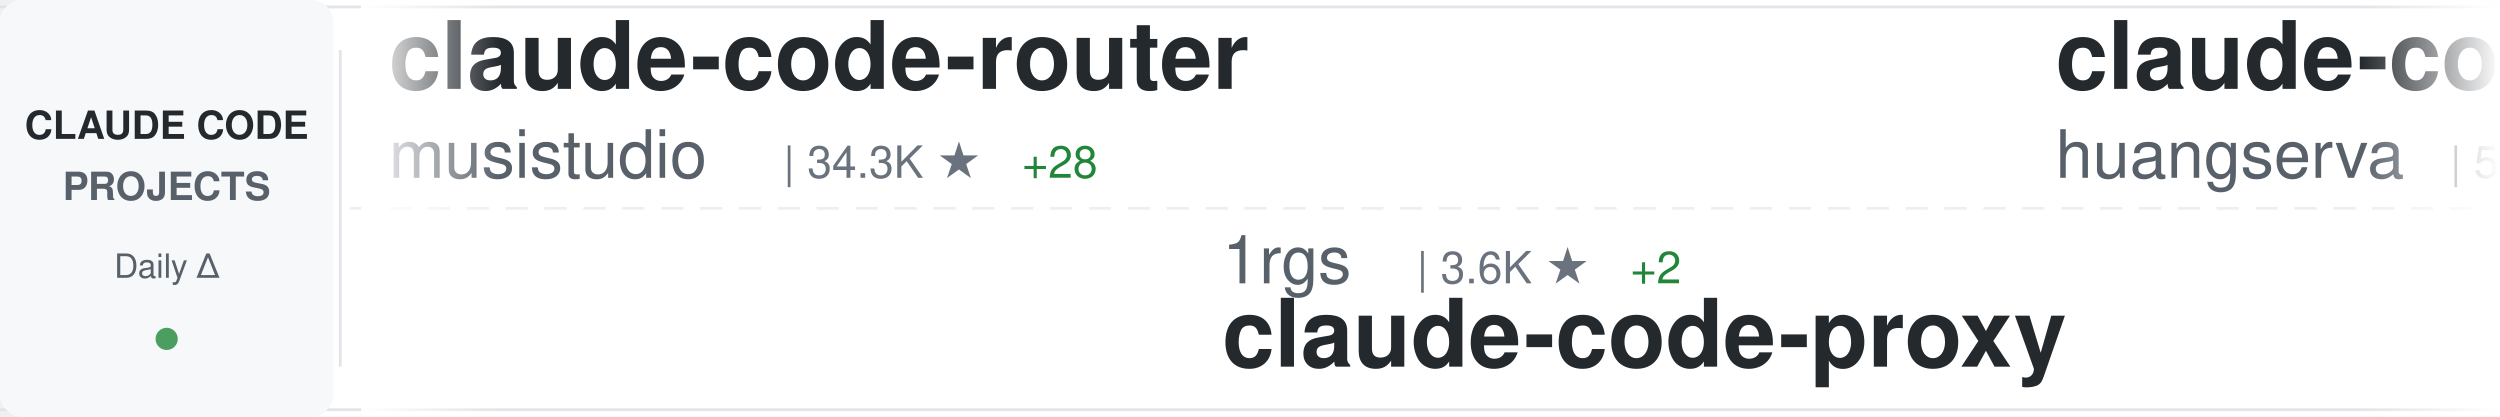
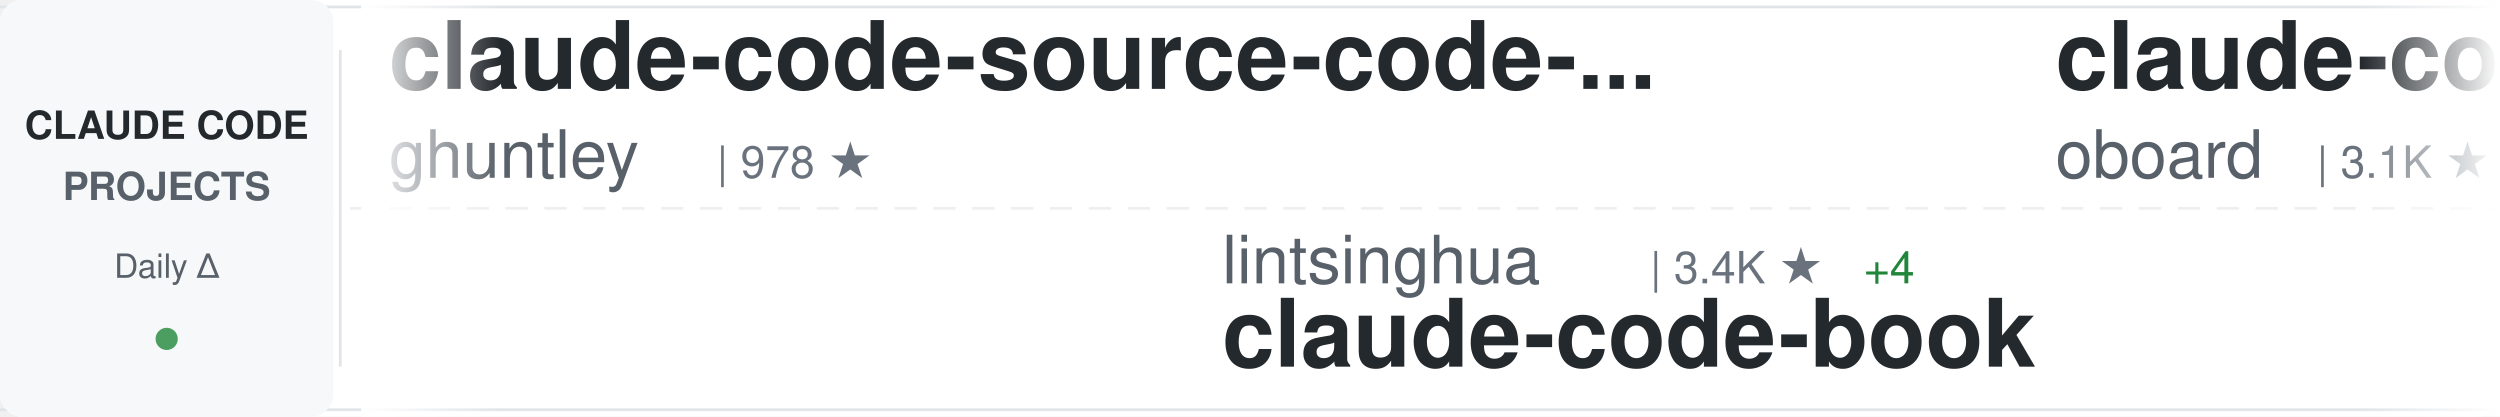
<svg xmlns="http://www.w3.org/2000/svg" width="900" height="150">
  <defs>
    <linearGradient id="awesomeLeftFade" x1="0%" y1="0%" x2="100%" y2="0%">
      <stop offset="0%" style="stop-color:#ffffff;stop-opacity:1" />
      <stop offset="100%" style="stop-color:#ffffff;stop-opacity:0" />
    </linearGradient>
    <linearGradient id="awesomeRightFade" x1="0%" y1="0%" x2="100%" y2="0%">
      <stop offset="0%" style="stop-color:#ffffff;stop-opacity:0" />
      <stop offset="100%" style="stop-color:#ffffff;stop-opacity:1" />
    </linearGradient>
  </defs>
  <rect width="900" height="150" fill="#ffffff" rx="8" />
  <rect x="0" y="2" width="900" height="1" fill="#e1e4e8" />
  <rect x="0" y="147" width="900" height="1" fill="#e1e4e8" />
  <line x1="0" y1="75" x2="900" y2="75" stroke="#e1e4e8" stroke-width="1" stroke-dasharray="8 6" opacity="0.6" />
  <rect x="0" y="0" width="120" height="150" fill="#f6f8fa" rx="8" />
  <text x="60" y="50" font-family="-apple-system, BlinkMacSystemFont, 'Segoe UI', Helvetica, Arial, sans-serif" font-size="14" font-weight="600" fill="#24292e" text-anchor="middle">CLAUDE CODE</text>
  <text x="60" y="72" font-family="-apple-system, BlinkMacSystemFont, 'Segoe UI', Helvetica, Arial, sans-serif" font-size="14" font-weight="600" fill="#586069" text-anchor="middle">PROJECTS</text>
  <text x="60" y="100" font-family="-apple-system, BlinkMacSystemFont, 'Segoe UI', Helvetica, Arial, sans-serif" font-size="12" font-weight="500" fill="#586069" text-anchor="middle">Daily Δ</text>
  <circle cx="60" cy="122" r="4" fill="#22863a" opacity="0.8" />
  <rect x="122" y="18" width="1" height="114" fill="#e1e4e8" />
  <clipPath id="awesomeTickerClip">
    <rect x="130" y="0" width="770" height="150" />
  </clipPath>
  <g clip-path="url(#awesomeTickerClip)">
    <g id="awesomeTickerItems">
      <animateTransform attributeName="transform" attributeType="XML" type="translate" from="0 0" to="-3000 0" dur="54s" repeatCount="indefinite" />
      <g transform="translate(0, 0)">
-         <text x="140" y="32" font-family="-apple-system, BlinkMacSystemFont, 'Segoe UI', Helvetica, Arial, sans-serif" font-size="34" font-weight="600" fill="#24292e">claude-code-router</text>
-         <text x="140" y="64" font-family="-apple-system, BlinkMacSystemFont, 'Segoe UI', Helvetica, Arial, sans-serif" font-size="24" font-weight="400" fill="#586069">musistudio</text>
-         <text x="282" y="64" font-family="-apple-system, BlinkMacSystemFont, 'Segoe UI', Helvetica, Arial, sans-serif" font-size="16" font-weight="500" fill="#6a737d">| 34.3K ★</text>
-         <text x="368" y="64" font-family="-apple-system, BlinkMacSystemFont, 'Segoe UI', Helvetica, Arial, sans-serif" font-size="16" font-weight="500" fill="#22863a"> +28</text>
+         <text x="140" y="32" font-family="-apple-system, BlinkMacSystemFont, 'Segoe UI', Helvetica, Arial, sans-serif" font-size="34" font-weight="600" fill="#24292e">claude-code-source-code-...</text>
+         <text x="140" y="64" font-family="-apple-system, BlinkMacSystemFont, 'Segoe UI', Helvetica, Arial, sans-serif" font-size="24" font-weight="400" fill="#586069">ghuntley</text>
+         <text x="258" y="64" font-family="-apple-system, BlinkMacSystemFont, 'Segoe UI', Helvetica, Arial, sans-serif" font-size="16" font-weight="500" fill="#6a737d">| 978 ★</text>
      </g>
      <g transform="translate(300, 0)">
-         <text x="140" y="102" font-family="-apple-system, BlinkMacSystemFont, 'Segoe UI', Helvetica, Arial, sans-serif" font-size="24" font-weight="400" fill="#586069">1rgs</text>
-         <text x="210" y="102" font-family="-apple-system, BlinkMacSystemFont, 'Segoe UI', Helvetica, Arial, sans-serif" font-size="16" font-weight="500" fill="#6a737d">| 3.6K ★</text>
-         <text x="287" y="102" font-family="-apple-system, BlinkMacSystemFont, 'Segoe UI', Helvetica, Arial, sans-serif" font-size="16" font-weight="500" fill="#22863a"> +2</text>
-         <text x="140" y="132" font-family="-apple-system, BlinkMacSystemFont, 'Segoe UI', Helvetica, Arial, sans-serif" font-size="34" font-weight="600" fill="#24292e">claude-code-proxy</text>
+         <text x="140" y="102" font-family="-apple-system, BlinkMacSystemFont, 'Segoe UI', Helvetica, Arial, sans-serif" font-size="24" font-weight="400" fill="#586069">lintsinghua</text>
+         <text x="294" y="102" font-family="-apple-system, BlinkMacSystemFont, 'Segoe UI', Helvetica, Arial, sans-serif" font-size="16" font-weight="500" fill="#6a737d">| 3.4K ★</text>
+         <text x="371" y="102" font-family="-apple-system, BlinkMacSystemFont, 'Segoe UI', Helvetica, Arial, sans-serif" font-size="16" font-weight="500" fill="#22863a"> +4</text>
+         <text x="140" y="132" font-family="-apple-system, BlinkMacSystemFont, 'Segoe UI', Helvetica, Arial, sans-serif" font-size="34" font-weight="600" fill="#24292e">claude-code-book</text>
      </g>
      <g transform="translate(600, 0)">
-         <text x="140" y="32" font-family="-apple-system, BlinkMacSystemFont, 'Segoe UI', Helvetica, Arial, sans-serif" font-size="34" font-weight="600" fill="#24292e">claude-code-cli</text>
-         <text x="140" y="64" font-family="-apple-system, BlinkMacSystemFont, 'Segoe UI', Helvetica, Arial, sans-serif" font-size="24" font-weight="400" fill="#586069">huangserva</text>
-         <text x="282" y="64" font-family="-apple-system, BlinkMacSystemFont, 'Segoe UI', Helvetica, Arial, sans-serif" font-size="16" font-weight="500" fill="#6a737d">| 588 ★</text>
+         <text x="140" y="32" font-family="-apple-system, BlinkMacSystemFont, 'Segoe UI', Helvetica, Arial, sans-serif" font-size="34" font-weight="600" fill="#24292e">claude-code-rev</text>
+         <text x="140" y="64" font-family="-apple-system, BlinkMacSystemFont, 'Segoe UI', Helvetica, Arial, sans-serif" font-size="24" font-weight="400" fill="#586069">oboard</text>
+         <text x="234" y="64" font-family="-apple-system, BlinkMacSystemFont, 'Segoe UI', Helvetica, Arial, sans-serif" font-size="16" font-weight="500" fill="#6a737d">| 3.1K ★</text>
+         <text x="311" y="64" font-family="-apple-system, BlinkMacSystemFont, 'Segoe UI', Helvetica, Arial, sans-serif" font-size="16" font-weight="500" fill="#22863a"> +1</text>
      </g>
      <g transform="translate(900, 0)">
-         <text x="140" y="102" font-family="-apple-system, BlinkMacSystemFont, 'Segoe UI', Helvetica, Arial, sans-serif" font-size="24" font-weight="400" fill="#586069">snarktank</text>
-         <text x="270" y="102" font-family="-apple-system, BlinkMacSystemFont, 'Segoe UI', Helvetica, Arial, sans-serif" font-size="16" font-weight="500" fill="#6a737d">| 19.4K ★</text>
-         <text x="356" y="102" font-family="-apple-system, BlinkMacSystemFont, 'Segoe UI', Helvetica, Arial, sans-serif" font-size="16" font-weight="500" fill="#22863a"> +48</text>
-         <text x="140" y="132" font-family="-apple-system, BlinkMacSystemFont, 'Segoe UI', Helvetica, Arial, sans-serif" font-size="34" font-weight="600" fill="#24292e">ralph</text>
+         <text x="140" y="102" font-family="-apple-system, BlinkMacSystemFont, 'Segoe UI', Helvetica, Arial, sans-serif" font-size="24" font-weight="400" fill="#586069">catlog22</text>
+         <text x="258" y="102" font-family="-apple-system, BlinkMacSystemFont, 'Segoe UI', Helvetica, Arial, sans-serif" font-size="16" font-weight="500" fill="#6a737d">| 2.0K ★</text>
+         <text x="335" y="102" font-family="-apple-system, BlinkMacSystemFont, 'Segoe UI', Helvetica, Arial, sans-serif" font-size="16" font-weight="500" fill="#22863a"> +3</text>
+         <text x="140" y="132" font-family="-apple-system, BlinkMacSystemFont, 'Segoe UI', Helvetica, Arial, sans-serif" font-size="34" font-weight="600" fill="#24292e">Claude-Code-Workflow</text>
      </g>
      <g transform="translate(1200, 0)">
-         <text x="140" y="32" font-family="-apple-system, BlinkMacSystemFont, 'Segoe UI', Helvetica, Arial, sans-serif" font-size="34" font-weight="600" fill="#24292e">Claude-Code-Game-Studios</text>
-         <text x="140" y="64" font-family="-apple-system, BlinkMacSystemFont, 'Segoe UI', Helvetica, Arial, sans-serif" font-size="24" font-weight="400" fill="#586069">Donchitos</text>
-         <text x="270" y="64" font-family="-apple-system, BlinkMacSystemFont, 'Segoe UI', Helvetica, Arial, sans-serif" font-size="16" font-weight="500" fill="#6a737d">| 19.7K ★</text>
-         <text x="356" y="64" font-family="-apple-system, BlinkMacSystemFont, 'Segoe UI', Helvetica, Arial, sans-serif" font-size="16" font-weight="500" fill="#22863a"> +80</text>
-       </g>
-       <g transform="translate(1500, 0)">
-         <text x="140" y="102" font-family="-apple-system, BlinkMacSystemFont, 'Segoe UI', Helvetica, Arial, sans-serif" font-size="24" font-weight="400" fill="#586069">zstmfhy</text>
-         <text x="246" y="102" font-family="-apple-system, BlinkMacSystemFont, 'Segoe UI', Helvetica, Arial, sans-serif" font-size="16" font-weight="500" fill="#6a737d">| 190 ★</text>
-         <text x="140" y="132" font-family="-apple-system, BlinkMacSystemFont, 'Segoe UI', Helvetica, Arial, sans-serif" font-size="34" font-weight="600" fill="#24292e">Claude-code</text>
-       </g>
-       <g transform="translate(1800, 0)">
        <text x="140" y="32" font-family="-apple-system, BlinkMacSystemFont, 'Segoe UI', Helvetica, Arial, sans-serif" font-size="34" font-weight="600" fill="#24292e">awesome-claude-code-tool...</text>
        <text x="140" y="64" font-family="-apple-system, BlinkMacSystemFont, 'Segoe UI', Helvetica, Arial, sans-serif" font-size="24" font-weight="400" fill="#586069">rohitg00</text>
        <text x="258" y="64" font-family="-apple-system, BlinkMacSystemFont, 'Segoe UI', Helvetica, Arial, sans-serif" font-size="16" font-weight="500" fill="#6a737d">| 1.8K ★</text>
-         <text x="335" y="64" font-family="-apple-system, BlinkMacSystemFont, 'Segoe UI', Helvetica, Arial, sans-serif" font-size="16" font-weight="500" fill="#22863a"> +14</text>
+         <text x="335" y="64" font-family="-apple-system, BlinkMacSystemFont, 'Segoe UI', Helvetica, Arial, sans-serif" font-size="16" font-weight="500" fill="#22863a"> +17</text>
+       </g>
+       <g transform="translate(1500, 0)">
+         <text x="140" y="102" font-family="-apple-system, BlinkMacSystemFont, 'Segoe UI', Helvetica, Arial, sans-serif" font-size="24" font-weight="400" fill="#586069">affaan-m</text>
+         <text x="258" y="102" font-family="-apple-system, BlinkMacSystemFont, 'Segoe UI', Helvetica, Arial, sans-serif" font-size="16" font-weight="500" fill="#6a737d">| 188.8K ★</text>
+         <text x="353" y="102" font-family="-apple-system, BlinkMacSystemFont, 'Segoe UI', Helvetica, Arial, sans-serif" font-size="16" font-weight="500" fill="#22863a"> +358</text>
+         <text x="140" y="132" font-family="-apple-system, BlinkMacSystemFont, 'Segoe UI', Helvetica, Arial, sans-serif" font-size="34" font-weight="600" fill="#24292e">ECC</text>
+       </g>
+       <g transform="translate(1800, 0)">
+         <text x="140" y="32" font-family="-apple-system, BlinkMacSystemFont, 'Segoe UI', Helvetica, Arial, sans-serif" font-size="34" font-weight="600" fill="#24292e">Auto-claude-code-researc...</text>
+         <text x="140" y="64" font-family="-apple-system, BlinkMacSystemFont, 'Segoe UI', Helvetica, Arial, sans-serif" font-size="24" font-weight="400" fill="#586069">wanshuiyin</text>
+         <text x="282" y="64" font-family="-apple-system, BlinkMacSystemFont, 'Segoe UI', Helvetica, Arial, sans-serif" font-size="16" font-weight="500" fill="#6a737d">| 10.4K ★</text>
+         <text x="368" y="64" font-family="-apple-system, BlinkMacSystemFont, 'Segoe UI', Helvetica, Arial, sans-serif" font-size="16" font-weight="500" fill="#22863a"> +55</text>
      </g>
      <g transform="translate(2100, 0)">
-         <text x="140" y="102" font-family="-apple-system, BlinkMacSystemFont, 'Segoe UI', Helvetica, Arial, sans-serif" font-size="24" font-weight="400" fill="#586069">ghuntley</text>
-         <text x="258" y="102" font-family="-apple-system, BlinkMacSystemFont, 'Segoe UI', Helvetica, Arial, sans-serif" font-size="16" font-weight="500" fill="#6a737d">| 978 ★</text>
-         <text x="140" y="132" font-family="-apple-system, BlinkMacSystemFont, 'Segoe UI', Helvetica, Arial, sans-serif" font-size="34" font-weight="600" fill="#24292e">claude-code-source-code-...</text>
+         <text x="140" y="102" font-family="-apple-system, BlinkMacSystemFont, 'Segoe UI', Helvetica, Arial, sans-serif" font-size="24" font-weight="400" fill="#586069">musistudio</text>
+         <text x="282" y="102" font-family="-apple-system, BlinkMacSystemFont, 'Segoe UI', Helvetica, Arial, sans-serif" font-size="16" font-weight="500" fill="#6a737d">| 34.3K ★</text>
+         <text x="368" y="102" font-family="-apple-system, BlinkMacSystemFont, 'Segoe UI', Helvetica, Arial, sans-serif" font-size="16" font-weight="500" fill="#22863a"> +25</text>
+         <text x="140" y="132" font-family="-apple-system, BlinkMacSystemFont, 'Segoe UI', Helvetica, Arial, sans-serif" font-size="34" font-weight="600" fill="#24292e">claude-code-router</text>
      </g>
      <g transform="translate(2400, 0)">
-         <text x="140" y="32" font-family="-apple-system, BlinkMacSystemFont, 'Segoe UI', Helvetica, Arial, sans-serif" font-size="34" font-weight="600" fill="#24292e">free-claude-code</text>
-         <text x="140" y="64" font-family="-apple-system, BlinkMacSystemFont, 'Segoe UI', Helvetica, Arial, sans-serif" font-size="24" font-weight="400" fill="#586069">Alishahryar1</text>
-         <text x="306" y="64" font-family="-apple-system, BlinkMacSystemFont, 'Segoe UI', Helvetica, Arial, sans-serif" font-size="16" font-weight="500" fill="#6a737d">| 28.3K ★</text>
-         <text x="392" y="64" font-family="-apple-system, BlinkMacSystemFont, 'Segoe UI', Helvetica, Arial, sans-serif" font-size="16" font-weight="500" fill="#22863a"> +537</text>
+         <text x="140" y="32" font-family="-apple-system, BlinkMacSystemFont, 'Segoe UI', Helvetica, Arial, sans-serif" font-size="34" font-weight="600" fill="#24292e">oh-my-claudecode</text>
+         <text x="140" y="64" font-family="-apple-system, BlinkMacSystemFont, 'Segoe UI', Helvetica, Arial, sans-serif" font-size="24" font-weight="400" fill="#586069">Yeachan-Heo</text>
+         <text x="294" y="64" font-family="-apple-system, BlinkMacSystemFont, 'Segoe UI', Helvetica, Arial, sans-serif" font-size="16" font-weight="500" fill="#6a737d">| 34.7K ★</text>
+         <text x="380" y="64" font-family="-apple-system, BlinkMacSystemFont, 'Segoe UI', Helvetica, Arial, sans-serif" font-size="16" font-weight="500" fill="#22863a"> +88</text>
      </g>
      <g transform="translate(2700, 0)">
-         <text x="140" y="102" font-family="-apple-system, BlinkMacSystemFont, 'Segoe UI', Helvetica, Arial, sans-serif" font-size="24" font-weight="400" fill="#586069">ChrisWiles</text>
-         <text x="282" y="102" font-family="-apple-system, BlinkMacSystemFont, 'Segoe UI', Helvetica, Arial, sans-serif" font-size="16" font-weight="500" fill="#6a737d">| 5.9K ★</text>
-         <text x="359" y="102" font-family="-apple-system, BlinkMacSystemFont, 'Segoe UI', Helvetica, Arial, sans-serif" font-size="16" font-weight="500" fill="#22863a"> +4</text>
-         <text x="140" y="132" font-family="-apple-system, BlinkMacSystemFont, 'Segoe UI', Helvetica, Arial, sans-serif" font-size="34" font-weight="600" fill="#24292e">claude-code-showcase</text>
+         <text x="140" y="102" font-family="-apple-system, BlinkMacSystemFont, 'Segoe UI', Helvetica, Arial, sans-serif" font-size="24" font-weight="400" fill="#586069">Windy3f3f3f3f</text>
+         <text x="318" y="102" font-family="-apple-system, BlinkMacSystemFont, 'Segoe UI', Helvetica, Arial, sans-serif" font-size="16" font-weight="500" fill="#6a737d">| 1.3K ★</text>
+         <text x="395" y="102" font-family="-apple-system, BlinkMacSystemFont, 'Segoe UI', Helvetica, Arial, sans-serif" font-size="16" font-weight="500" fill="#22863a"> +2</text>
+         <text x="140" y="132" font-family="-apple-system, BlinkMacSystemFont, 'Segoe UI', Helvetica, Arial, sans-serif" font-size="34" font-weight="600" fill="#24292e">claude-code-from-scratch</text>
      </g>
      <g transform="translate(3000, 0)">
-         <text x="140" y="32" font-family="-apple-system, BlinkMacSystemFont, 'Segoe UI', Helvetica, Arial, sans-serif" font-size="34" font-weight="600" fill="#24292e">claude-code-router</text>
-         <text x="140" y="64" font-family="-apple-system, BlinkMacSystemFont, 'Segoe UI', Helvetica, Arial, sans-serif" font-size="24" font-weight="400" fill="#586069">musistudio</text>
-         <text x="282" y="64" font-family="-apple-system, BlinkMacSystemFont, 'Segoe UI', Helvetica, Arial, sans-serif" font-size="16" font-weight="500" fill="#6a737d">| 34.3K ★</text>
-         <text x="368" y="64" font-family="-apple-system, BlinkMacSystemFont, 'Segoe UI', Helvetica, Arial, sans-serif" font-size="16" font-weight="500" fill="#22863a"> +28</text>
+         <text x="140" y="32" font-family="-apple-system, BlinkMacSystemFont, 'Segoe UI', Helvetica, Arial, sans-serif" font-size="34" font-weight="600" fill="#24292e">claude-code-source-code-...</text>
+         <text x="140" y="64" font-family="-apple-system, BlinkMacSystemFont, 'Segoe UI', Helvetica, Arial, sans-serif" font-size="24" font-weight="400" fill="#586069">ghuntley</text>
+         <text x="258" y="64" font-family="-apple-system, BlinkMacSystemFont, 'Segoe UI', Helvetica, Arial, sans-serif" font-size="16" font-weight="500" fill="#6a737d">| 978 ★</text>
      </g>
      <g transform="translate(3300, 0)">
-         <text x="140" y="102" font-family="-apple-system, BlinkMacSystemFont, 'Segoe UI', Helvetica, Arial, sans-serif" font-size="24" font-weight="400" fill="#586069">1rgs</text>
-         <text x="210" y="102" font-family="-apple-system, BlinkMacSystemFont, 'Segoe UI', Helvetica, Arial, sans-serif" font-size="16" font-weight="500" fill="#6a737d">| 3.6K ★</text>
-         <text x="287" y="102" font-family="-apple-system, BlinkMacSystemFont, 'Segoe UI', Helvetica, Arial, sans-serif" font-size="16" font-weight="500" fill="#22863a"> +2</text>
-         <text x="140" y="132" font-family="-apple-system, BlinkMacSystemFont, 'Segoe UI', Helvetica, Arial, sans-serif" font-size="34" font-weight="600" fill="#24292e">claude-code-proxy</text>
+         <text x="140" y="102" font-family="-apple-system, BlinkMacSystemFont, 'Segoe UI', Helvetica, Arial, sans-serif" font-size="24" font-weight="400" fill="#586069">lintsinghua</text>
+         <text x="294" y="102" font-family="-apple-system, BlinkMacSystemFont, 'Segoe UI', Helvetica, Arial, sans-serif" font-size="16" font-weight="500" fill="#6a737d">| 3.4K ★</text>
+         <text x="371" y="102" font-family="-apple-system, BlinkMacSystemFont, 'Segoe UI', Helvetica, Arial, sans-serif" font-size="16" font-weight="500" fill="#22863a"> +4</text>
+         <text x="140" y="132" font-family="-apple-system, BlinkMacSystemFont, 'Segoe UI', Helvetica, Arial, sans-serif" font-size="34" font-weight="600" fill="#24292e">claude-code-book</text>
      </g>
      <g transform="translate(3600, 0)">
-         <text x="140" y="32" font-family="-apple-system, BlinkMacSystemFont, 'Segoe UI', Helvetica, Arial, sans-serif" font-size="34" font-weight="600" fill="#24292e">claude-code-cli</text>
-         <text x="140" y="64" font-family="-apple-system, BlinkMacSystemFont, 'Segoe UI', Helvetica, Arial, sans-serif" font-size="24" font-weight="400" fill="#586069">huangserva</text>
-         <text x="282" y="64" font-family="-apple-system, BlinkMacSystemFont, 'Segoe UI', Helvetica, Arial, sans-serif" font-size="16" font-weight="500" fill="#6a737d">| 588 ★</text>
+         <text x="140" y="32" font-family="-apple-system, BlinkMacSystemFont, 'Segoe UI', Helvetica, Arial, sans-serif" font-size="34" font-weight="600" fill="#24292e">claude-code-rev</text>
+         <text x="140" y="64" font-family="-apple-system, BlinkMacSystemFont, 'Segoe UI', Helvetica, Arial, sans-serif" font-size="24" font-weight="400" fill="#586069">oboard</text>
+         <text x="234" y="64" font-family="-apple-system, BlinkMacSystemFont, 'Segoe UI', Helvetica, Arial, sans-serif" font-size="16" font-weight="500" fill="#6a737d">| 3.1K ★</text>
+         <text x="311" y="64" font-family="-apple-system, BlinkMacSystemFont, 'Segoe UI', Helvetica, Arial, sans-serif" font-size="16" font-weight="500" fill="#22863a"> +1</text>
      </g>
      <g transform="translate(3900, 0)">
-         <text x="140" y="102" font-family="-apple-system, BlinkMacSystemFont, 'Segoe UI', Helvetica, Arial, sans-serif" font-size="24" font-weight="400" fill="#586069">snarktank</text>
-         <text x="270" y="102" font-family="-apple-system, BlinkMacSystemFont, 'Segoe UI', Helvetica, Arial, sans-serif" font-size="16" font-weight="500" fill="#6a737d">| 19.4K ★</text>
-         <text x="356" y="102" font-family="-apple-system, BlinkMacSystemFont, 'Segoe UI', Helvetica, Arial, sans-serif" font-size="16" font-weight="500" fill="#22863a"> +48</text>
-         <text x="140" y="132" font-family="-apple-system, BlinkMacSystemFont, 'Segoe UI', Helvetica, Arial, sans-serif" font-size="34" font-weight="600" fill="#24292e">ralph</text>
+         <text x="140" y="102" font-family="-apple-system, BlinkMacSystemFont, 'Segoe UI', Helvetica, Arial, sans-serif" font-size="24" font-weight="400" fill="#586069">catlog22</text>
+         <text x="258" y="102" font-family="-apple-system, BlinkMacSystemFont, 'Segoe UI', Helvetica, Arial, sans-serif" font-size="16" font-weight="500" fill="#6a737d">| 2.0K ★</text>
+         <text x="335" y="102" font-family="-apple-system, BlinkMacSystemFont, 'Segoe UI', Helvetica, Arial, sans-serif" font-size="16" font-weight="500" fill="#22863a"> +3</text>
+         <text x="140" y="132" font-family="-apple-system, BlinkMacSystemFont, 'Segoe UI', Helvetica, Arial, sans-serif" font-size="34" font-weight="600" fill="#24292e">Claude-Code-Workflow</text>
      </g>
    </g>
  </g>
  <rect x="130" y="0" width="50" height="150" fill="url(#awesomeLeftFade)" />
  <rect x="850" y="0" width="50" height="150" fill="url(#awesomeRightFade)" />
</svg>
